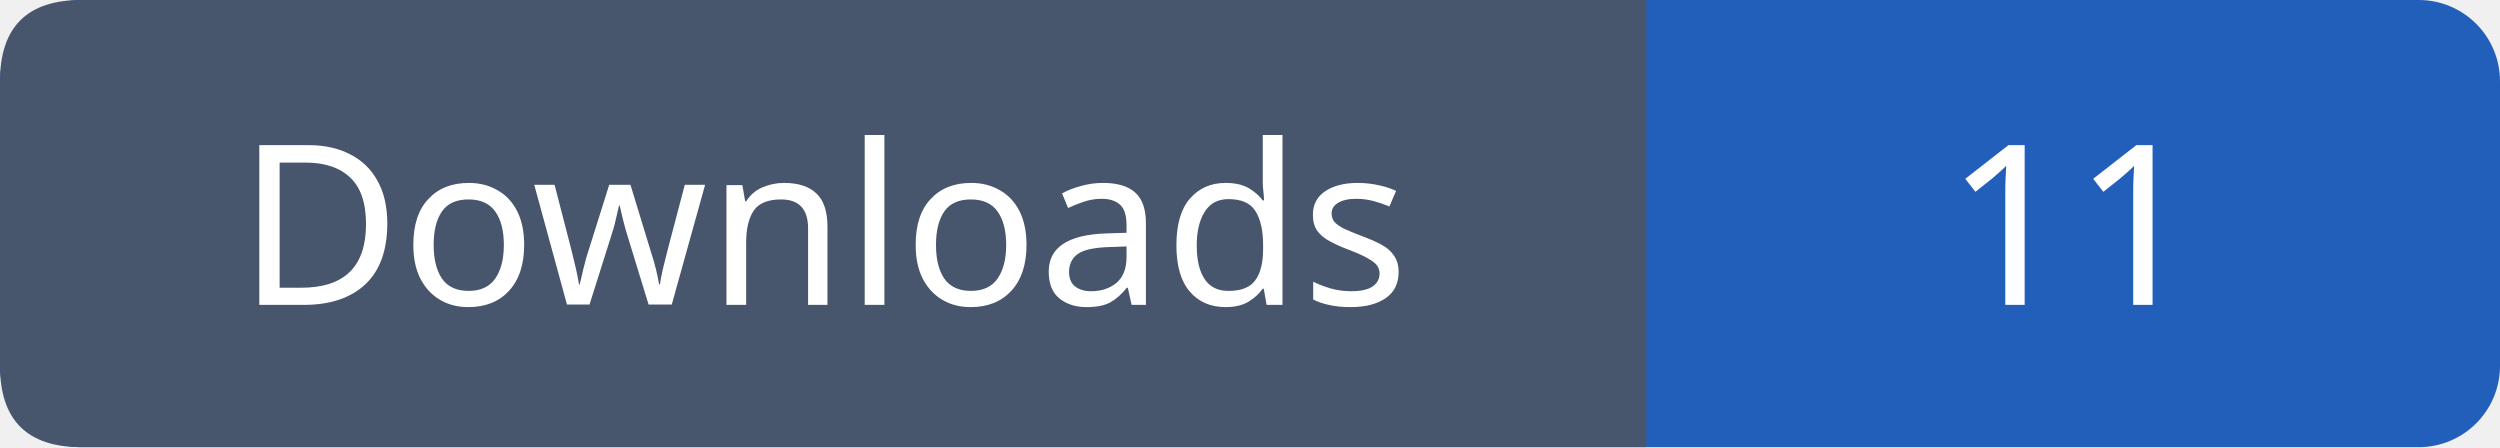
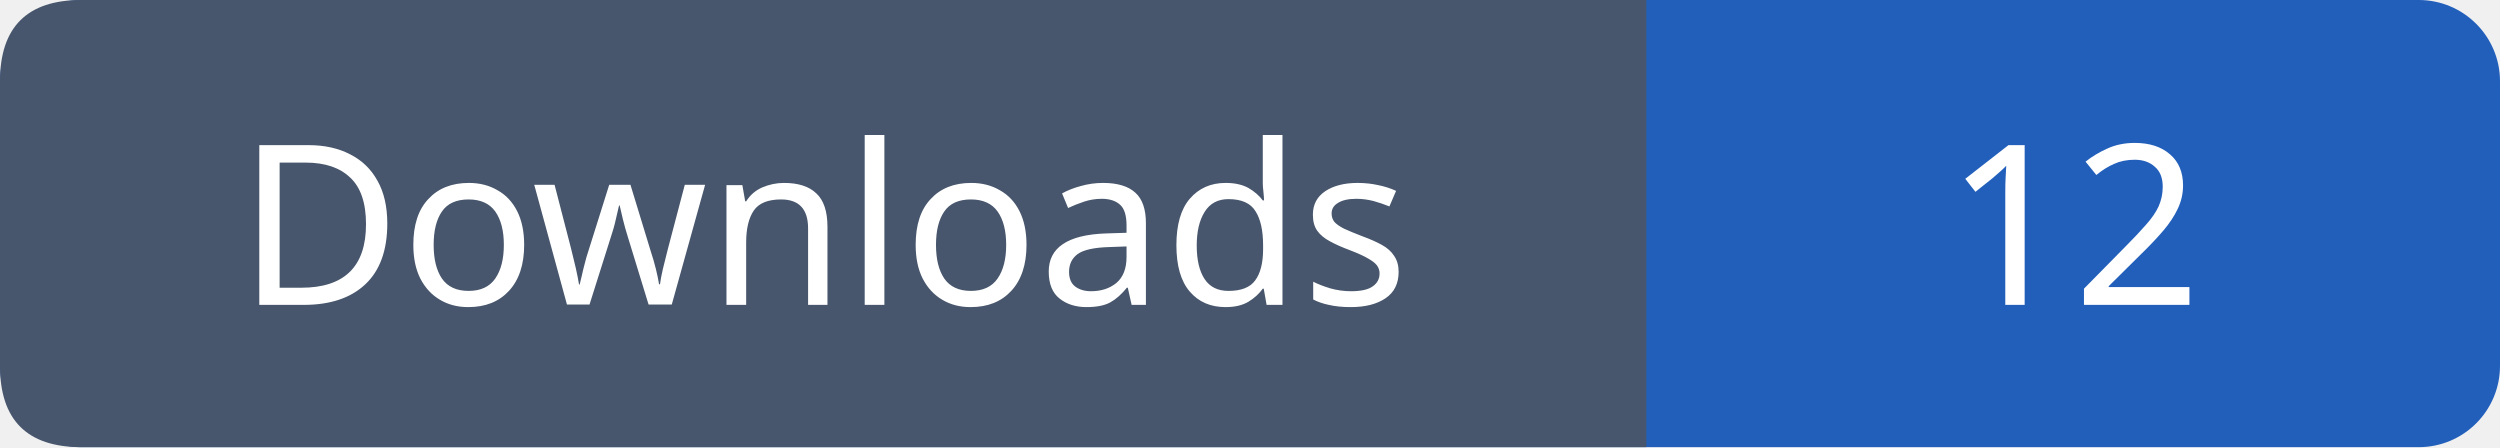
- <svg xmlns="http://www.w3.org/2000/svg" width="123" height="22" viewBox="0 0 123 22" role="img" aria-label="Downloads: 11">
+ <svg xmlns="http://www.w3.org/2000/svg" width="123" height="22" viewBox="0 0 123 22" role="img" aria-label="Downloads: 12">
  <rect width="123" height="22" rx="4" fill="#215fbb" />
  <path fill="#47566c" d="M4 0h77v22H4q-4 0-4-4V4q0-4 4-4" />
  <g font-family="Verdana,sans-serif" font-size="11" fill="white" text-anchor="middle">
    <text x="40.5" y="15">Downloads</text>
-     <text x="102.0" y="15">11</text>
+     <text x="102.0" y="15">12</text>
  </g>
</svg>
